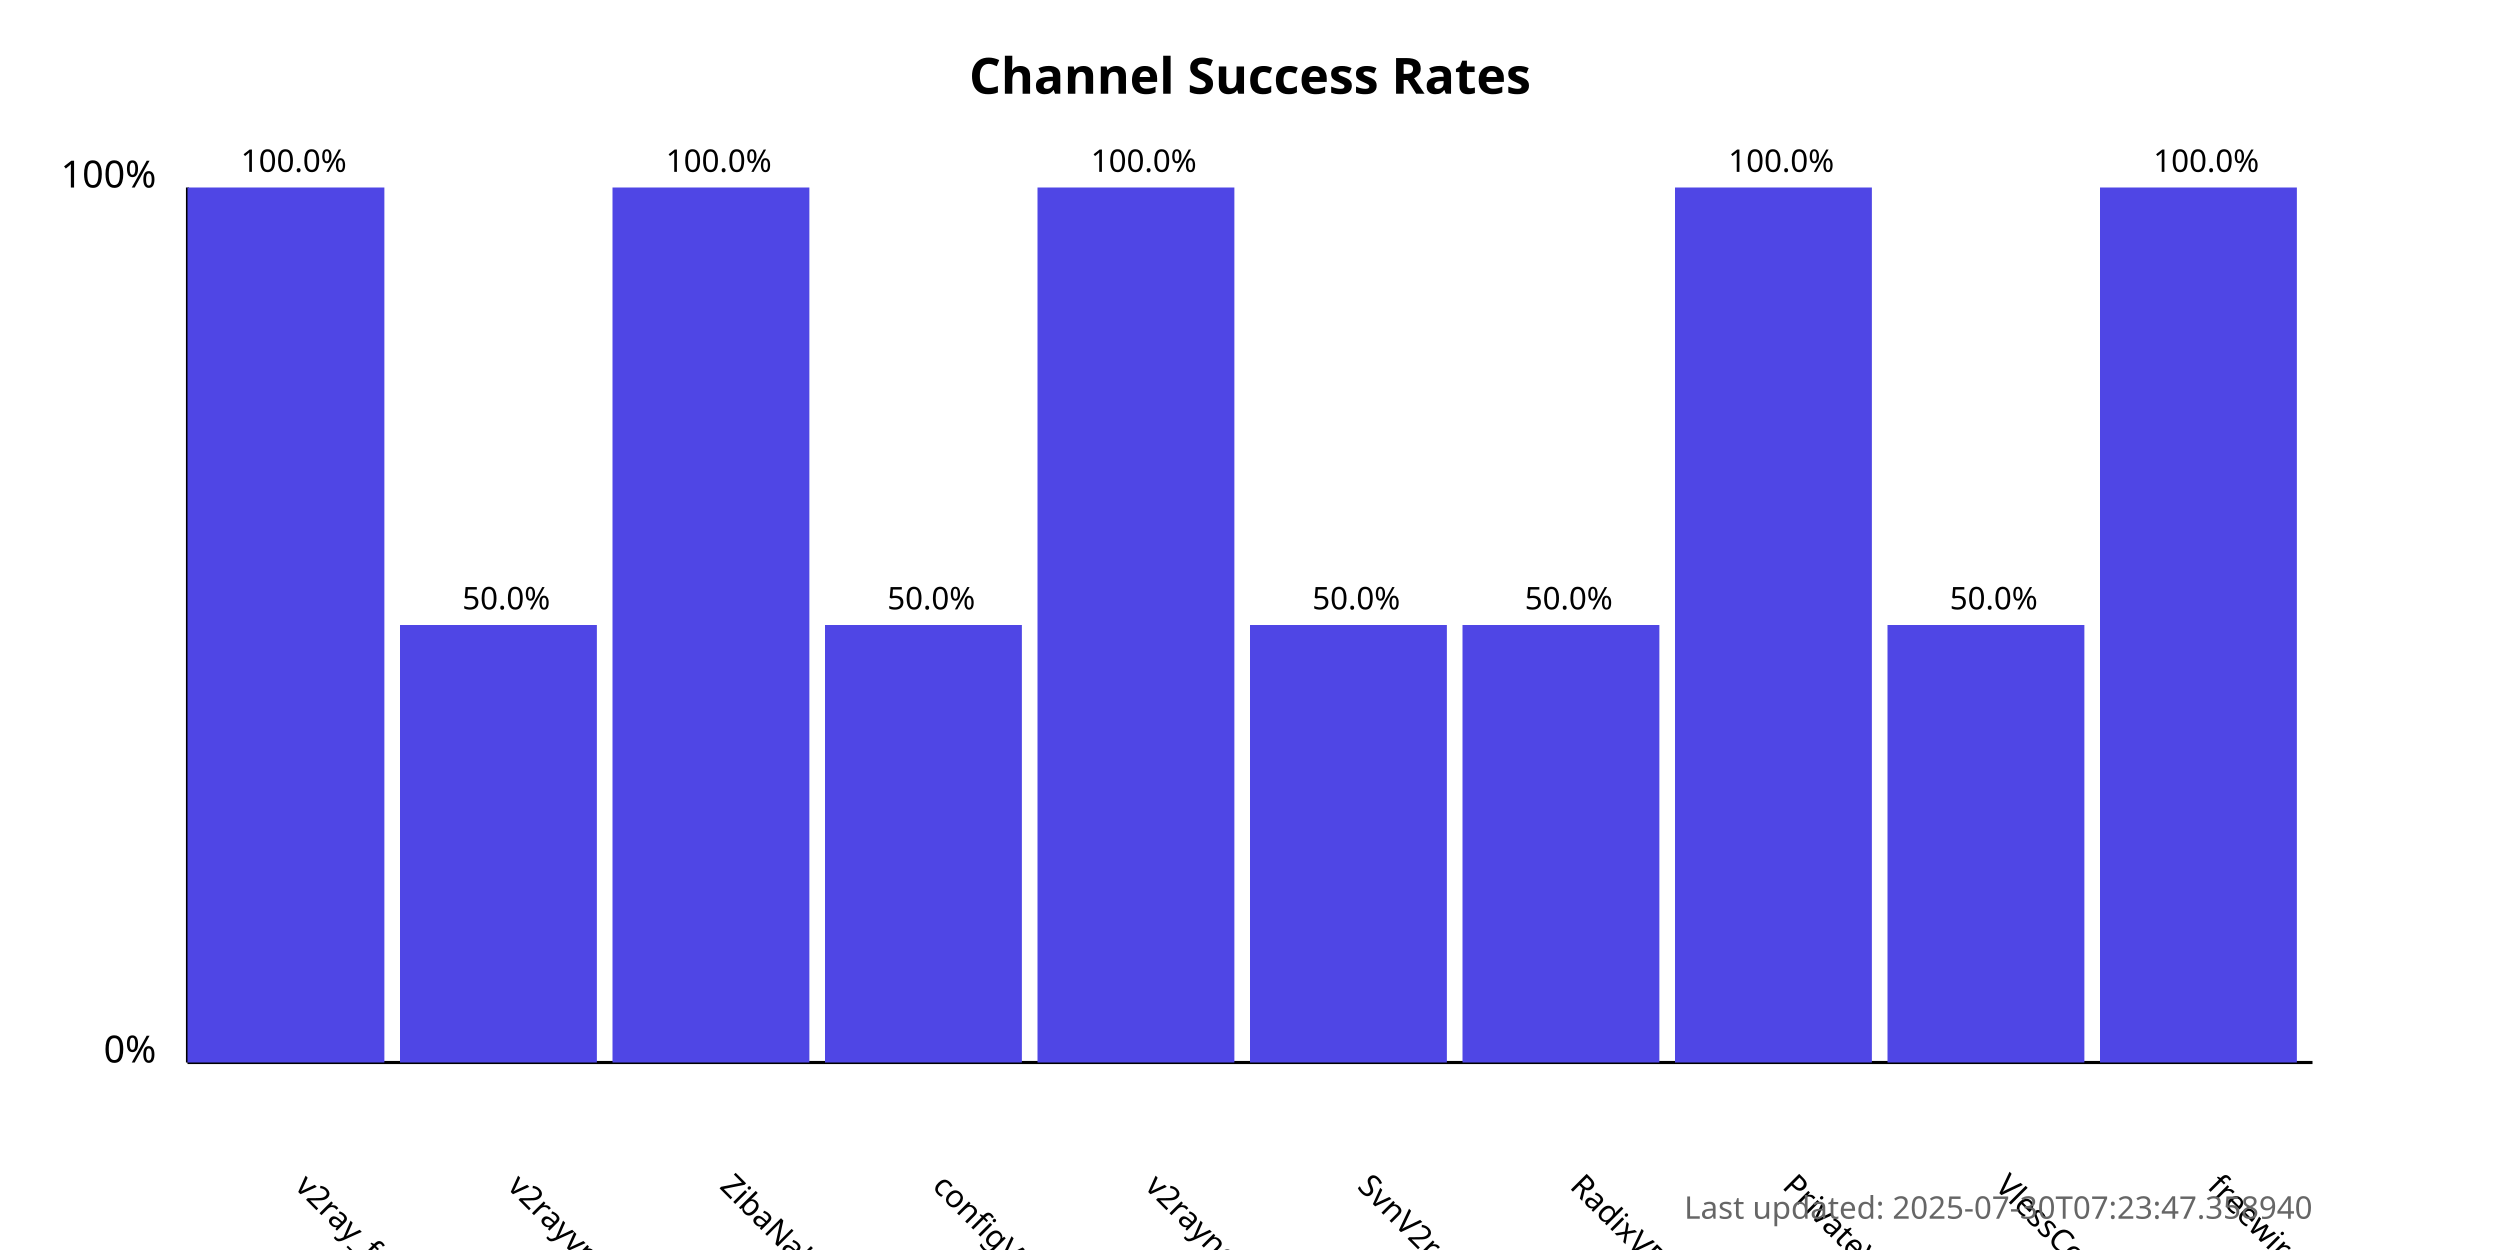
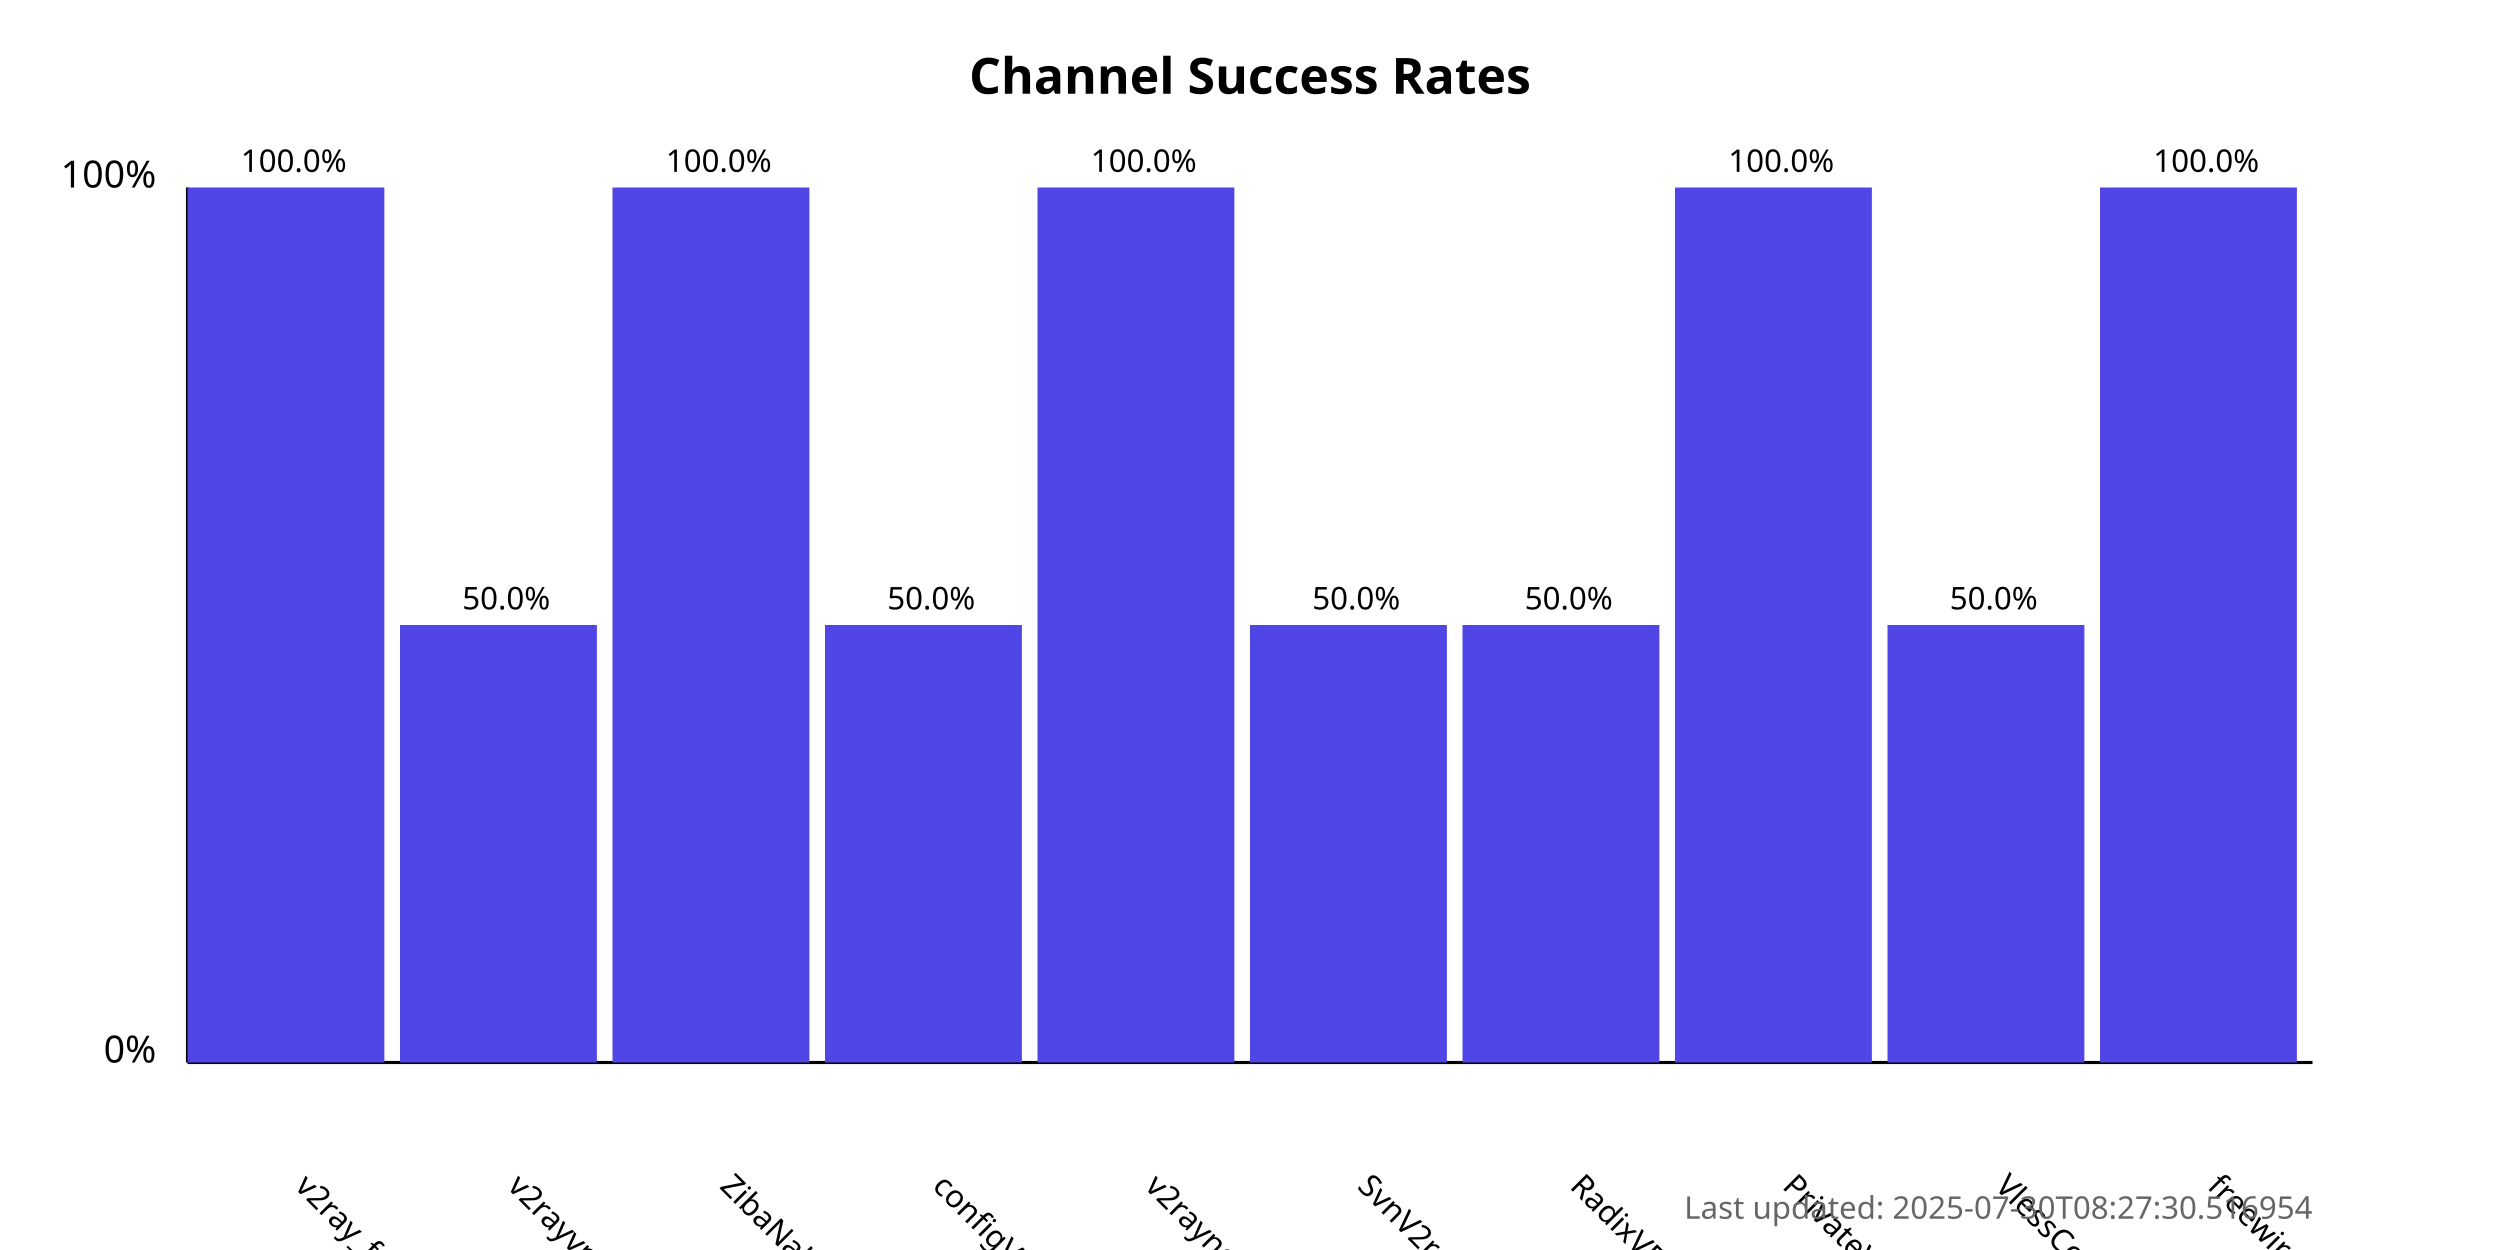
<svg xmlns="http://www.w3.org/2000/svg" width="800" height="400">
  <style>
            .chart-title { font: bold 16px sans-serif; }
            .axis-label { font: 12px sans-serif; }
            .tick-label { font: 10px sans-serif; }
            .bar { fill: #4f46e5; }
            .bar:hover { fill: #6366f1; }
            .timestamp { font: 10px sans-serif; fill: #666; }
        </style>
  <text x="400.0" y="30" text-anchor="middle" class="chart-title">
            Channel Success Rates
        </text>
  <line x1="60" y1="340" x2="60" y2="60" stroke="black" stroke-width="1" />
  <line x1="60" y1="340" x2="740" y2="340" stroke="black" stroke-width="1" />
  <text x="50" y="340" text-anchor="end" class="axis-label">0%</text>
  <text x="50" y="60" text-anchor="end" class="axis-label">100%</text>
  <g>
    <rect x="60" y="60.0" width="63.0" height="280.0" class="bar" />
    <text x="94.0" y="380" transform="rotate(45, 94.0, 380)" text-anchor="start" class="tick-label">
                v2ray_free_conf
            </text>
    <text x="94.0" y="55.0" text-anchor="middle" class="tick-label">
                100.0%
            </text>
  </g>
  <g>
    <rect x="128.0" y="200.0" width="63.0" height="140.0" class="bar" />
    <text x="162.0" y="380" transform="rotate(45, 162.0, 380)" text-anchor="start" class="tick-label">
                v2rayvpno
            </text>
    <text x="162.0" y="195.0" text-anchor="middle" class="tick-label">
                50.0%
            </text>
  </g>
  <g>
    <rect x="196.0" y="60.0" width="63.0" height="280.0" class="bar" />
    <text x="230.0" y="380" transform="rotate(45, 230.0, 380)" text-anchor="start" class="tick-label">
                ZibaNabz
            </text>
    <text x="230.0" y="55.0" text-anchor="middle" class="tick-label">
                100.0%
            </text>
  </g>
  <g>
    <rect x="264.0" y="200.0" width="63.0" height="140.0" class="bar" />
    <text x="298.0" y="380" transform="rotate(45, 298.0, 380)" text-anchor="start" class="tick-label">
                configV2rayForFree
            </text>
    <text x="298.0" y="195.0" text-anchor="middle" class="tick-label">
                50.0%
            </text>
  </g>
  <g>
    <rect x="332.0" y="60.0" width="63.0" height="280.0" class="bar" />
    <text x="366.0" y="380" transform="rotate(45, 366.0, 380)" text-anchor="start" class="tick-label">
                v2rayngvpn
            </text>
    <text x="366.0" y="55.0" text-anchor="middle" class="tick-label">
                100.0%
            </text>
  </g>
  <g>
    <rect x="400.0" y="200.0" width="63.0" height="140.0" class="bar" />
    <text x="434.0" y="380" transform="rotate(45, 434.0, 380)" text-anchor="start" class="tick-label">
                SvnV2ray
            </text>
    <text x="434.0" y="195.0" text-anchor="middle" class="tick-label">
                50.0%
            </text>
  </g>
  <g>
    <rect x="468.0" y="200.0" width="63.0" height="140.0" class="bar" />
    <text x="502.0" y="380" transform="rotate(45, 502.0, 380)" text-anchor="start" class="tick-label">
                RadixVPN
            </text>
    <text x="502.0" y="195.0" text-anchor="middle" class="tick-label">
                50.0%
            </text>
  </g>
  <g>
    <rect x="536.0" y="60.0" width="63.0" height="280.0" class="bar" />
    <text x="570.0" y="380" transform="rotate(45, 570.0, 380)" text-anchor="start" class="tick-label">
                PrivateVPNs
            </text>
    <text x="570.0" y="55.0" text-anchor="middle" class="tick-label">
                100.0%
            </text>
  </g>
  <g>
    <rect x="604.0" y="200.0" width="63.0" height="140.0" class="bar" />
    <text x="638.0" y="380" transform="rotate(45, 638.0, 380)" text-anchor="start" class="tick-label">
                VlessConfig
            </text>
    <text x="638.0" y="195.0" text-anchor="middle" class="tick-label">
                50.0%
            </text>
  </g>
  <g>
    <rect x="672.0" y="60.0" width="63.0" height="280.0" class="bar" />
    <text x="706.0" y="380" transform="rotate(45, 706.0, 380)" text-anchor="start" class="tick-label">
                freewireguard
            </text>
    <text x="706.0" y="55.0" text-anchor="middle" class="tick-label">
                100.0%
            </text>
  </g>
  <text x="740" y="390" text-anchor="end" class="timestamp">
-             Last updated: 2025-07-30T07:23:47.358940
+             Last updated: 2025-07-30T08:27:30.516954
        </text>
</svg>
